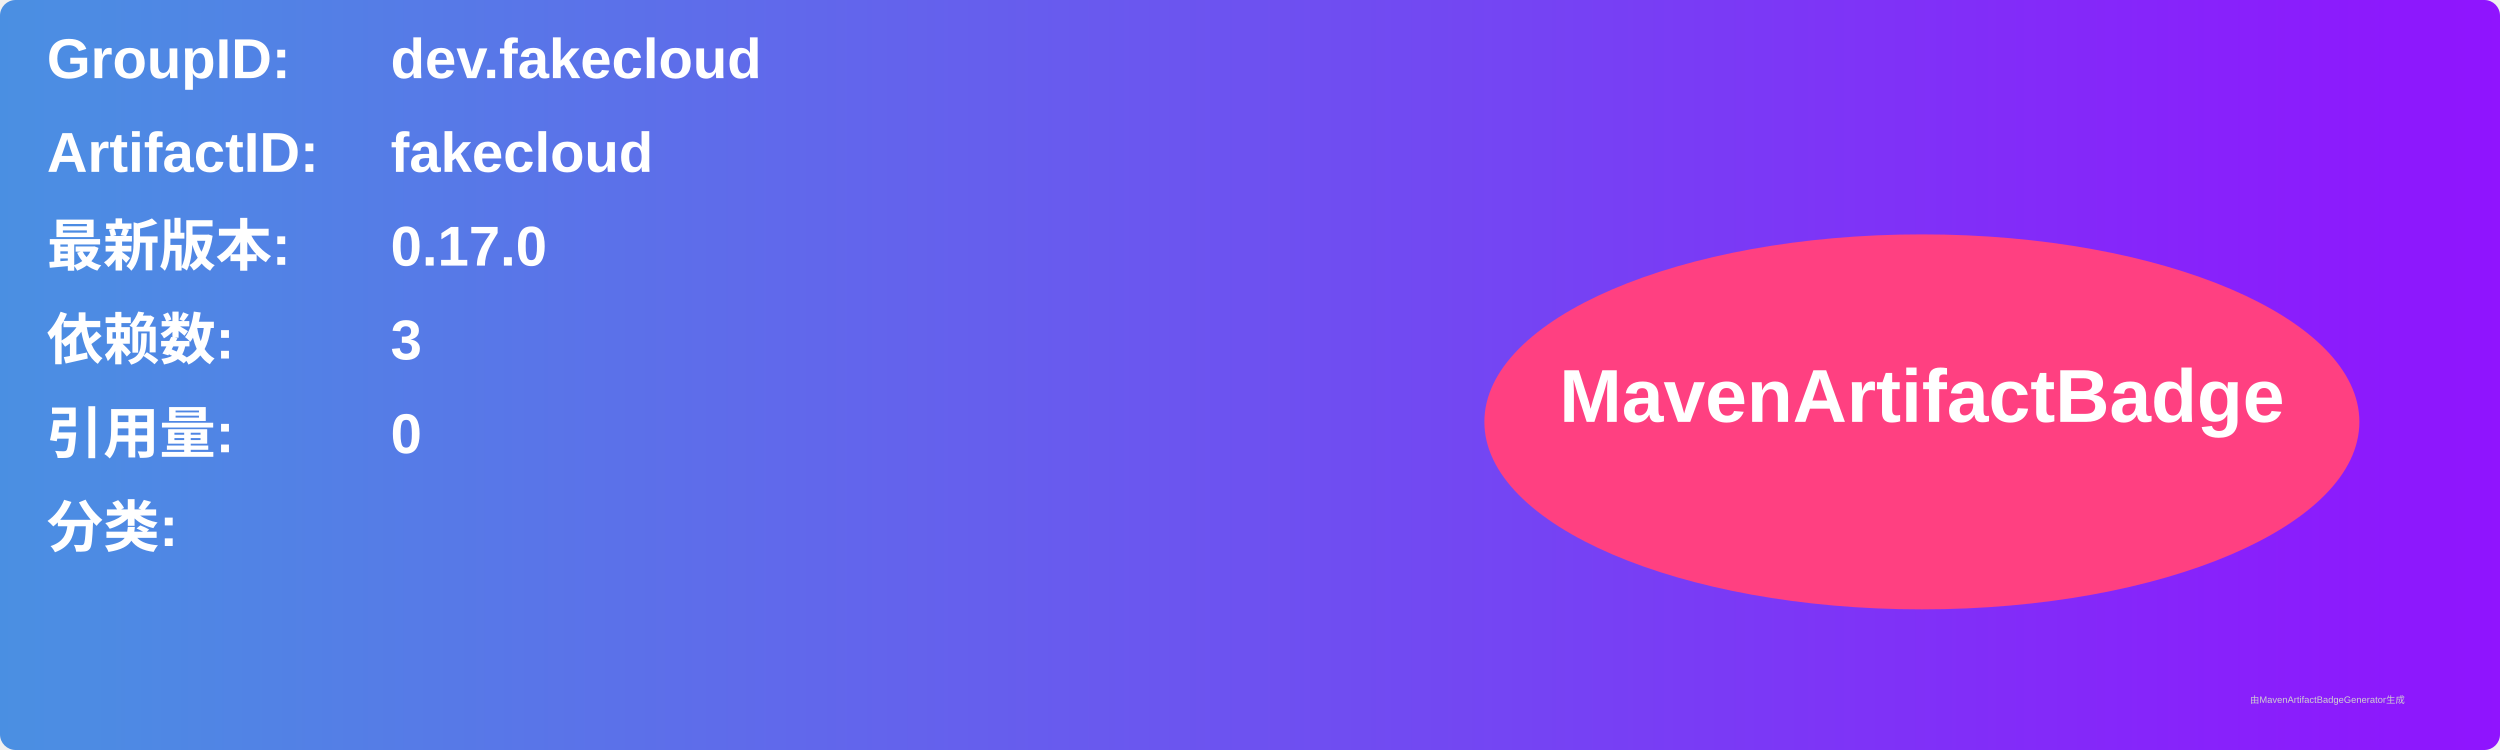
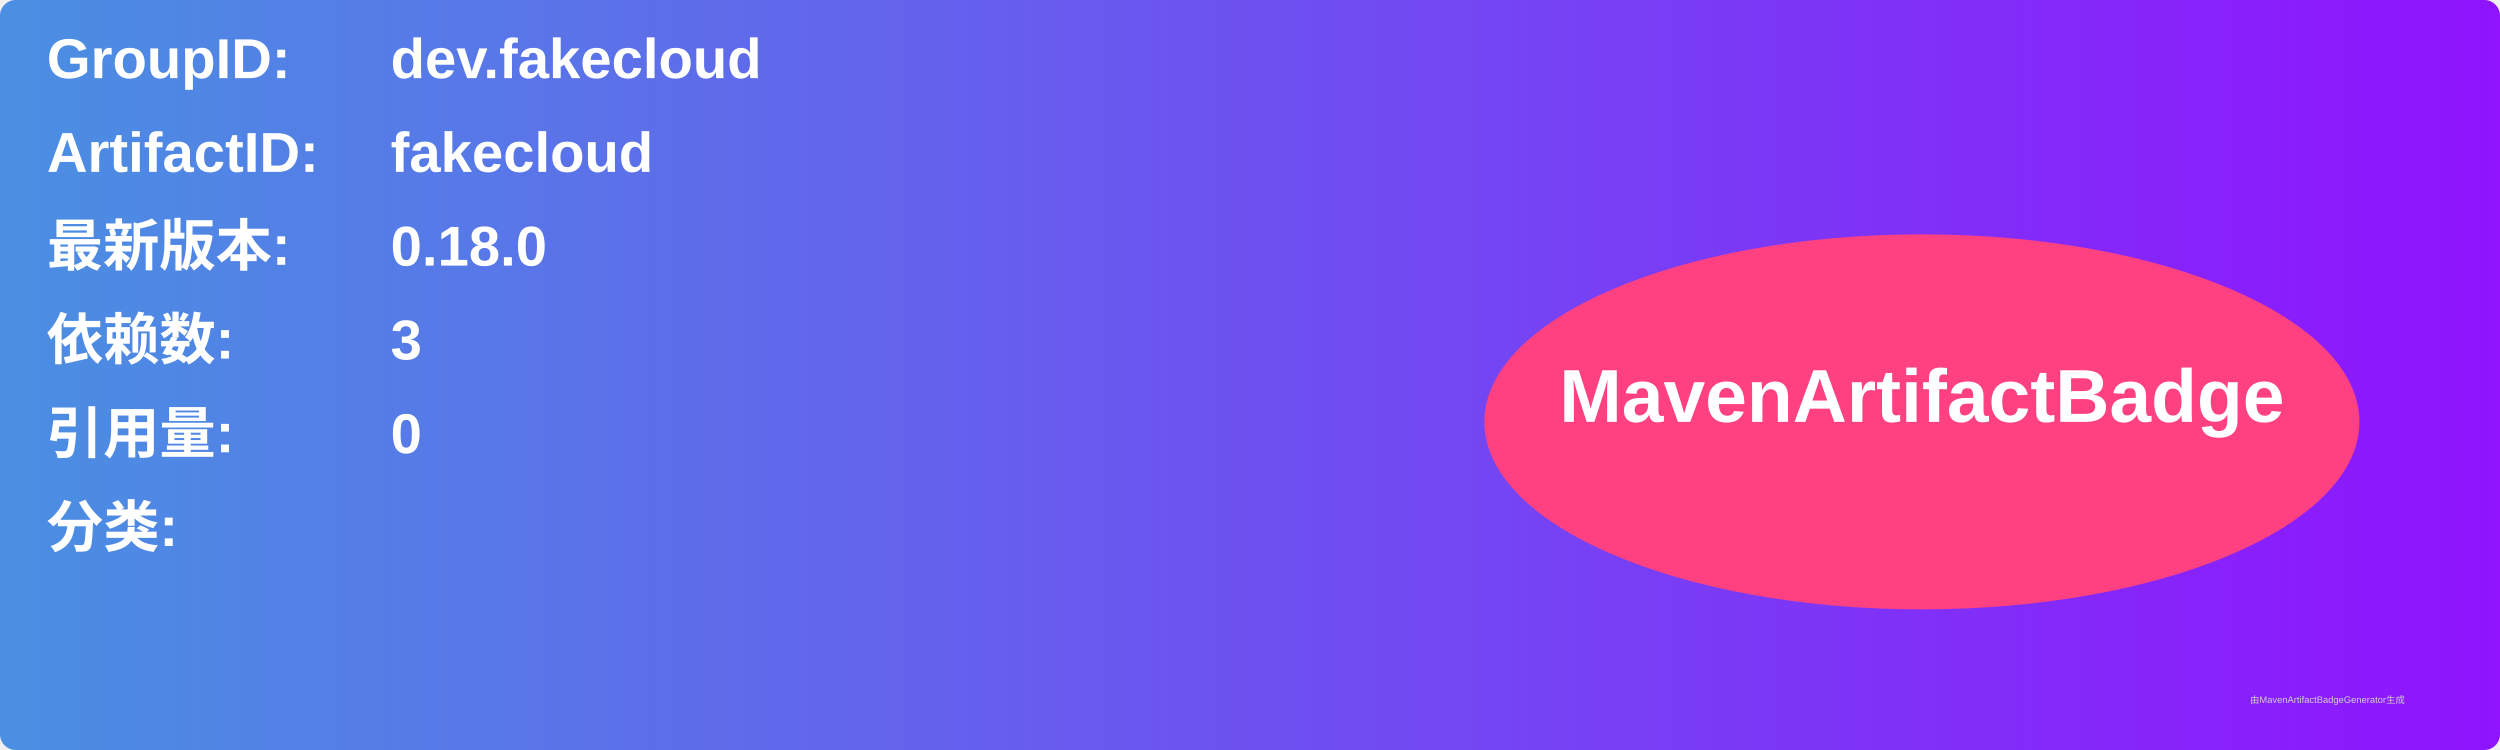
<svg xmlns="http://www.w3.org/2000/svg" width="800" height="240" viewBox="0 0 800 240">
  <linearGradient id="grad" x1="0%" y1="0%" x2="100%" y2="0%">
    <stop offset="0%" stop-color="#4a90e2" />
    <stop offset="100%" stop-color="#9013fe" />
  </linearGradient>
  <rect width="100%" height="100%" rx="5" ry="5" fill="url(#grad)" />
  <g transform="translate(15, 15)">
    <text x="0" y="10" font-family="Arial" font-size="18" fill="white" font-weight="bold" width="260">GroupID:</text>
    <text x="110" y="10" font-family="Arial" font-size="18" fill="white" font-weight="bold" width="460">dev.fakecloud</text>
    <text x="0" y="40" font-family="Arial" font-size="18" fill="white" font-weight="bold" width="260">ArtifactID:</text>
    <text x="110" y="40" font-family="Arial" font-size="18" fill="white" font-weight="bold" width="460">fakecloud</text>
    <text x="0" y="70" font-family="Arial" font-size="18" fill="white" font-weight="bold">最新版本:</text>
    <text x="110" y="70" font-family="Arial" font-size="18" fill="white" font-weight="bold">
-       <tspan font-weight="bold">0.17.0</tspan>
+       <tspan font-weight="bold">0.18.0</tspan>
    </text>
    <text x="0" y="100" font-family="Arial" font-size="18" fill="white" font-weight="bold">依赖数: </text>
    <text x="110" y="100" font-family="Arial" font-size="18" fill="white">
      <tspan font-weight="bold">3</tspan>
    </text>
    <text x="0" y="130" font-family="Arial" font-size="18" fill="white" font-weight="bold">引用量: </text>
    <text x="110" y="130" font-family="Arial" font-size="18" fill="white">
      <tspan font-weight="bold">0</tspan>
    </text>
    <text x="0" y="160" font-family="Arial" font-size="18" fill="white" font-weight="bold">分类:</text>
    <text x="10" y="190" font-family="Arial" font-size="10" fill="white">
      <tspan font-weight="bold" />
    </text>
    <ellipse cx="600" cy="120" rx="140" ry="60" fill="#ff4081" />
    <text x="600" y="120" text-anchor="middle" font-family="Arial" font-size="24" fill="white" font-weight="bold">MavenArtifactBadge</text>
  </g>
  <text x="720" y="225" font-family="Arial" font-size="3" fill="#d0d0d0">由MavenArtifactBadgeGenerator生成</text>
</svg>
